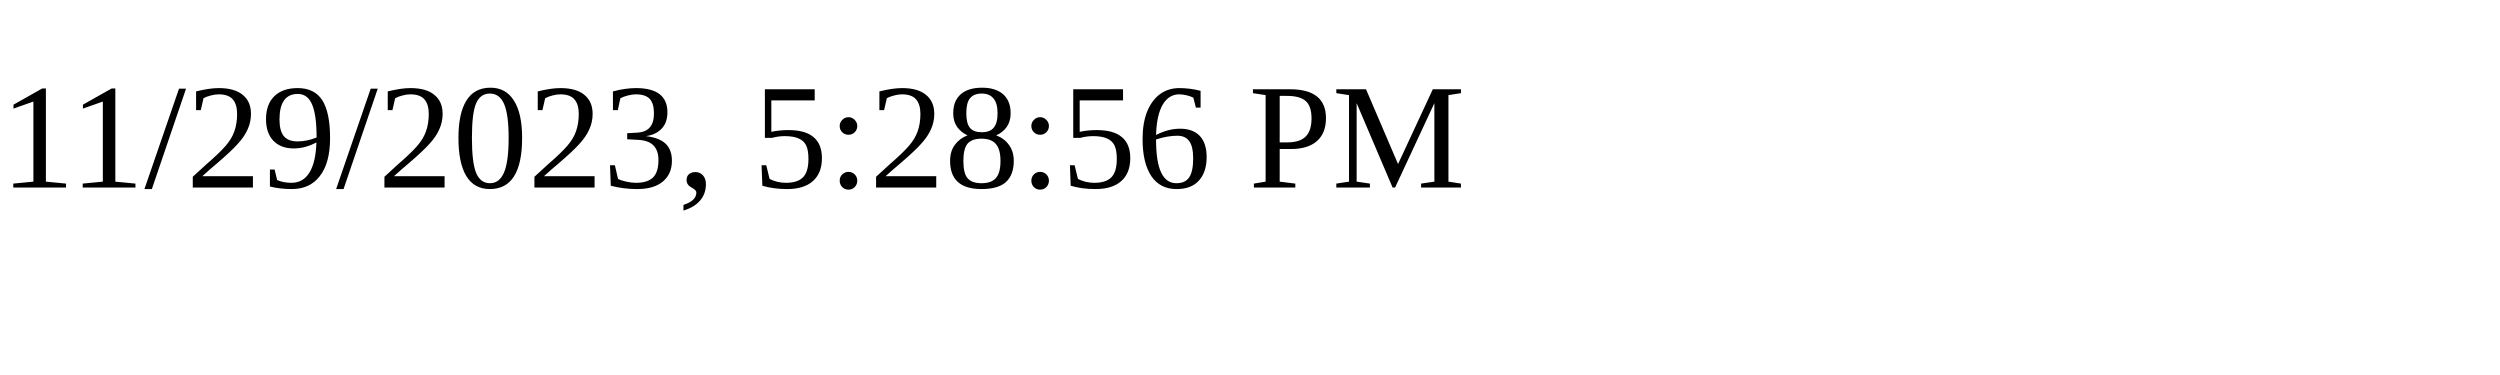
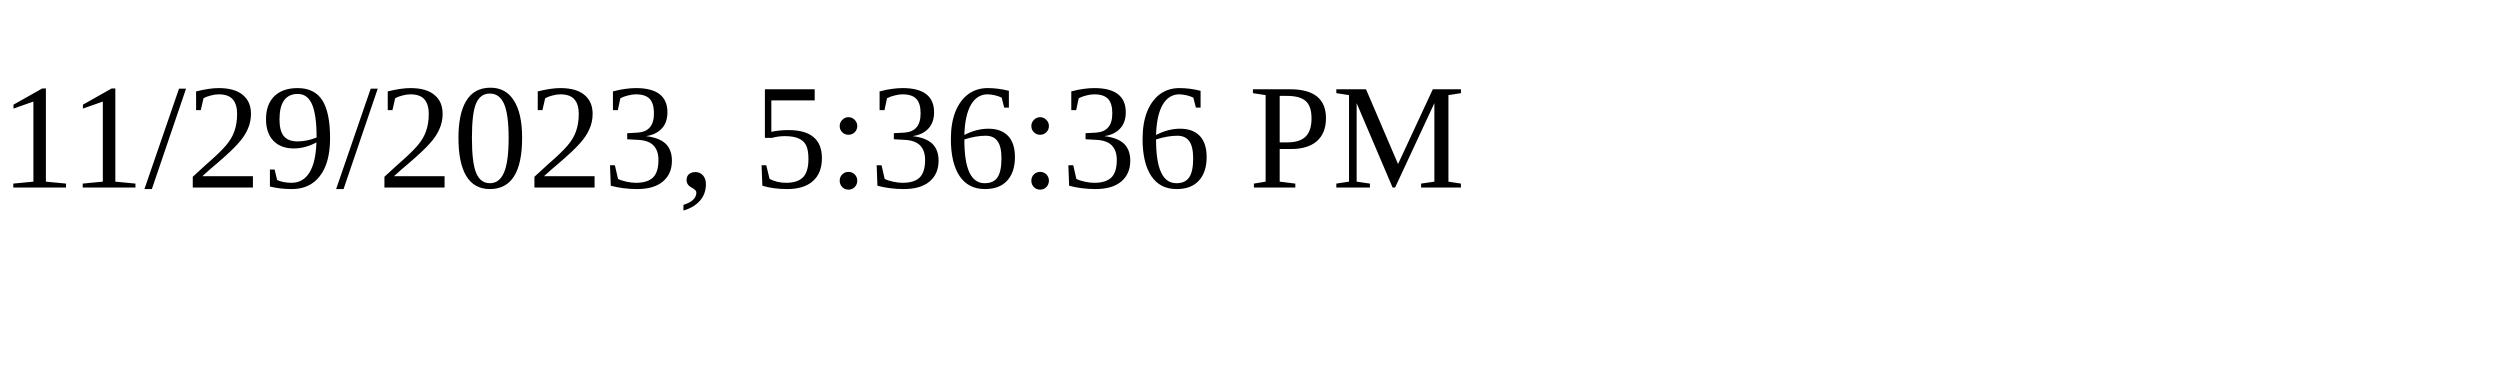
<svg xmlns="http://www.w3.org/2000/svg" height="30" width="200">
-   <text x="0" y="15">11/29/2023, 5:28:56 PM</text>
+   <text x="0" y="15">11/29/2023, 5:36:36 PM</text>
</svg>
